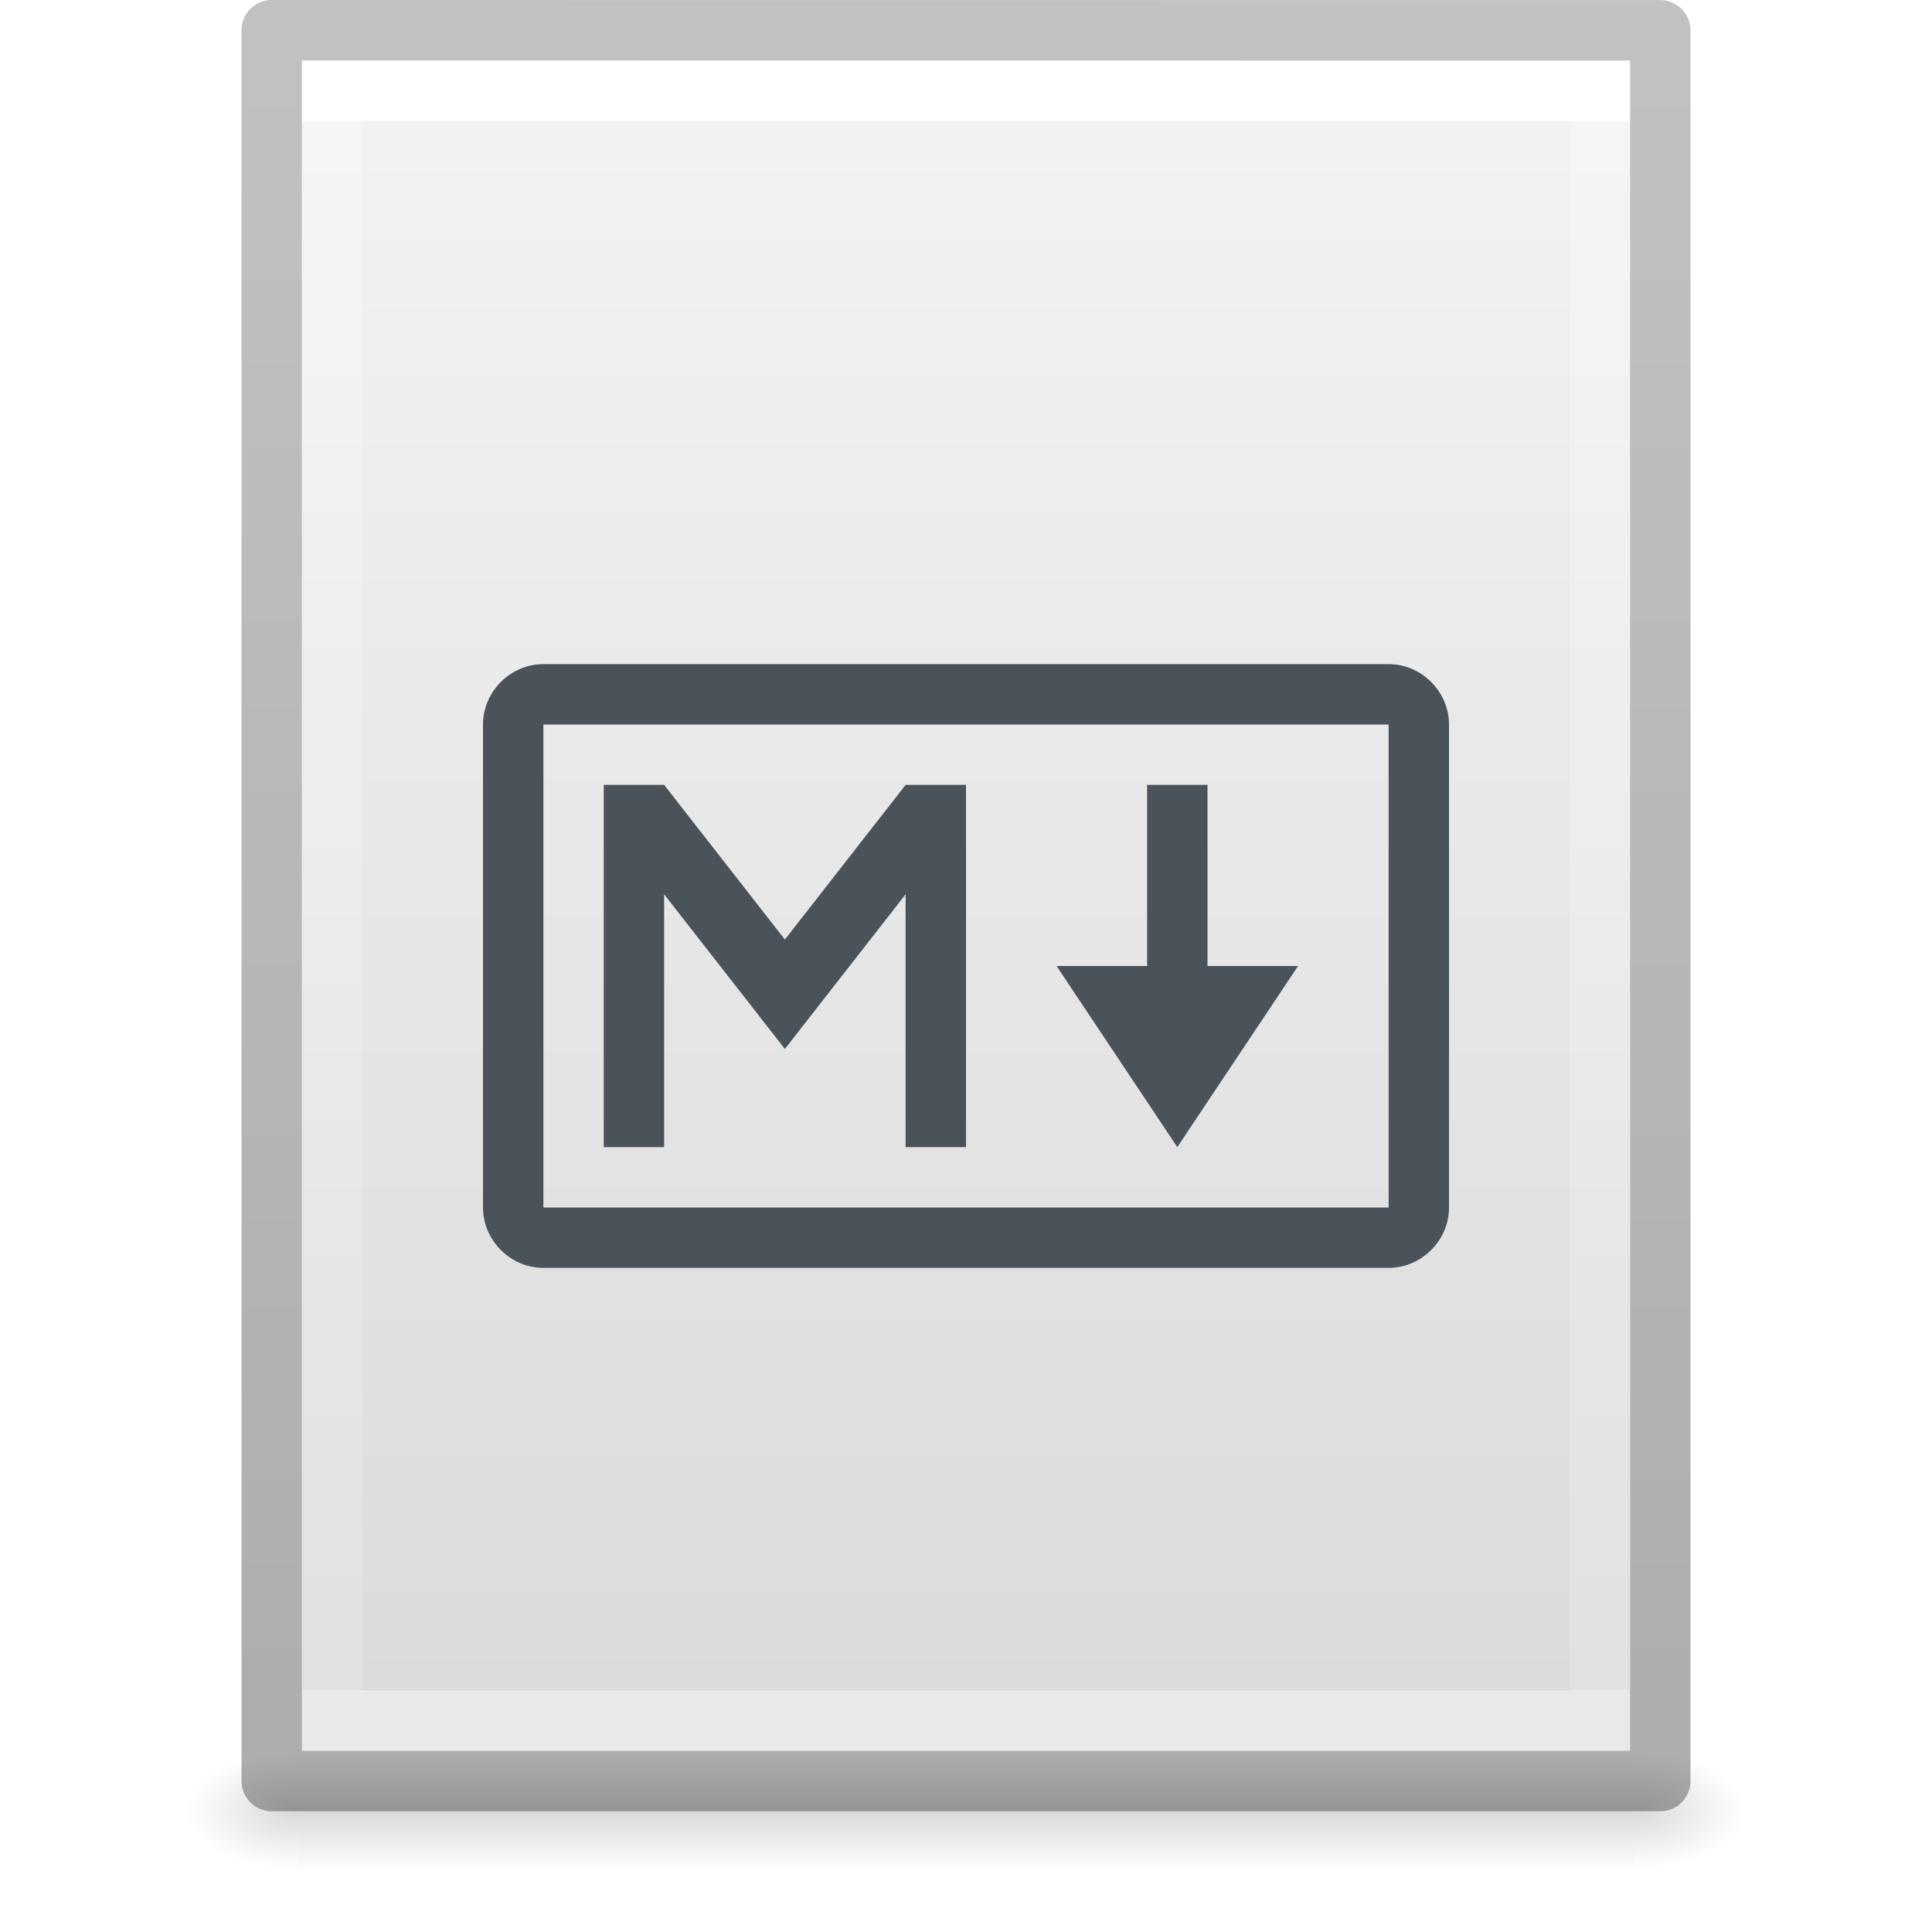
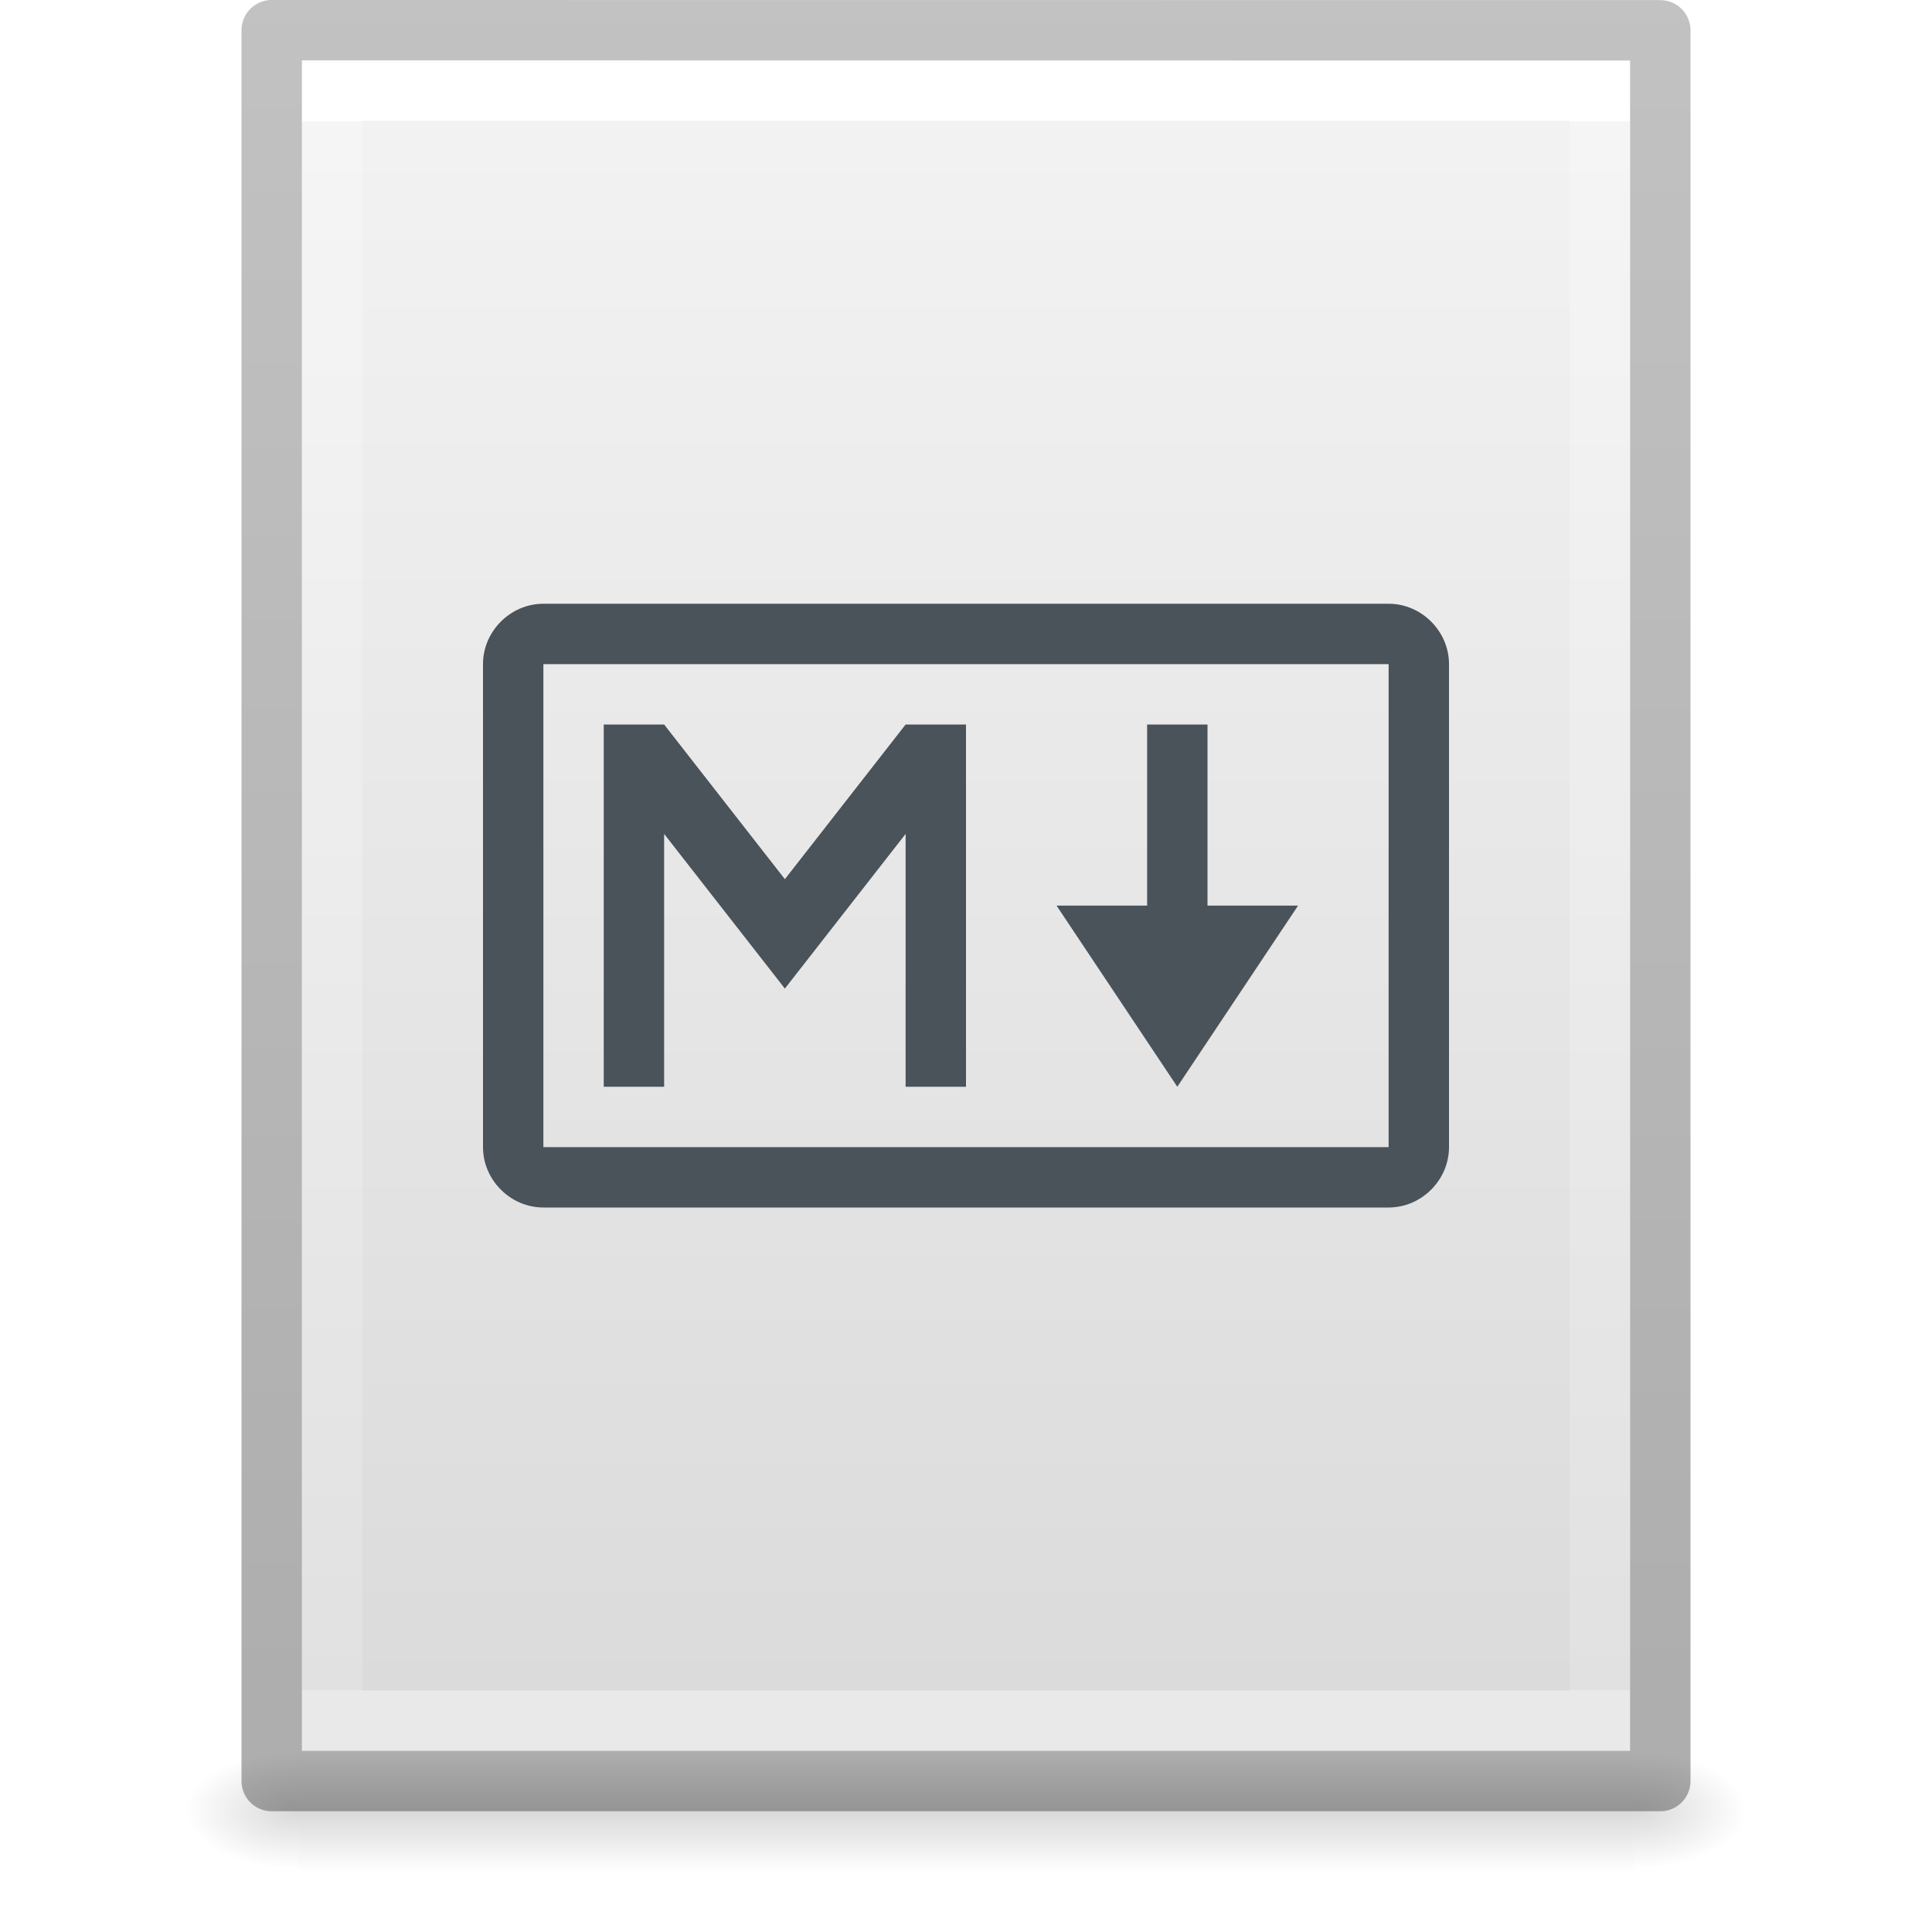
<svg xmlns="http://www.w3.org/2000/svg" xmlns:xlink="http://www.w3.org/1999/xlink" version="1.1" width="32" height="32" id="svg3182">
  <defs id="defs3184">
    <linearGradient id="linearGradient3977">
      <stop id="stop3979" style="stop-color:#ffffff;stop-opacity:1" offset="0" />
      <stop id="stop3981" style="stop-color:#ffffff;stop-opacity:0.235" offset="0" />
      <stop id="stop3983" style="stop-color:#ffffff;stop-opacity:0.157" offset="1" />
      <stop id="stop3985" style="stop-color:#ffffff;stop-opacity:0.392" offset="1" />
    </linearGradient>
    <linearGradient id="linearGradient3600-4">
      <stop id="stop3602-7" style="stop-color:#f4f4f4;stop-opacity:1" offset="0" />
      <stop id="stop3604-6" style="stop-color:#dbdbdb;stop-opacity:1" offset="1" />
    </linearGradient>
    <linearGradient id="linearGradient5060">
      <stop id="stop5062" style="stop-color:#000000;stop-opacity:1" offset="0" />
      <stop id="stop5064" style="stop-color:#000000;stop-opacity:0" offset="1" />
    </linearGradient>
    <linearGradient id="linearGradient5048">
      <stop id="stop5050" style="stop-color:#000000;stop-opacity:0" offset="0" />
      <stop id="stop5056" style="stop-color:#000000;stop-opacity:1" offset="0.5" />
      <stop id="stop5052" style="stop-color:#000000;stop-opacity:0" offset="1" />
    </linearGradient>
    <linearGradient x1="24" y1="6.185" x2="24" y2="41.815" id="linearGradient3013" xlink:href="#linearGradient3977" gradientUnits="userSpaceOnUse" gradientTransform="matrix(0.5675676,0,0,0.7297297,2.378382,-2.513506)" />
    <linearGradient x1="25.132" y1="0.985" x2="25.132" y2="47.013" id="linearGradient3016" xlink:href="#linearGradient3600-4" gradientUnits="userSpaceOnUse" gradientTransform="matrix(0.62857,0,0,0.6083939,0.9143198,-0.5347905)" />
    <radialGradient cx="605.714" cy="486.648" r="117.143" fx="605.714" fy="486.648" id="radialGradient3021" xlink:href="#linearGradient5060" gradientUnits="userSpaceOnUse" gradientTransform="matrix(0.01566318,0,0,0.00823529,17.61043,25.98056)" />
    <radialGradient cx="605.714" cy="486.648" r="117.143" fx="605.714" fy="486.648" id="radialGradient3024" xlink:href="#linearGradient5060" gradientUnits="userSpaceOnUse" gradientTransform="matrix(-0.01566318,0,0,0.00823529,14.38957,25.98056)" />
    <linearGradient x1="302.857" y1="366.648" x2="302.857" y2="609.505" id="linearGradient3027" xlink:href="#linearGradient5048" gradientUnits="userSpaceOnUse" gradientTransform="matrix(0.04576928,0,0,0.00823529,-0.5423243,25.98055)" />
    <linearGradient id="linearGradient3104-6">
      <stop offset="0" style="stop-color:#000000;stop-opacity:0.318" id="stop3106-3" />
      <stop offset="1" style="stop-color:#000000;stop-opacity:0.24" id="stop3108-9" />
    </linearGradient>
    <linearGradient xlink:href="#linearGradient3104-6" id="linearGradient3148" gradientUnits="userSpaceOnUse" gradientTransform="matrix(0.5306414,0,0,0.5897005,39.26961,-1.791918)" x1="-51.786" y1="50.786" x2="-51.786" y2="2.906" />
  </defs>
  <rect width="22.1" height="2" x="4.95" y="29" id="rect2879" style="opacity:0.15;fill:url(#linearGradient3027);fill-opacity:1;fill-rule:nonzero;stroke:none;stroke-width:1;marker:none;visibility:visible;display:inline;overflow:visible" />
  <path d="m 4.95,29 c 0,0 0,2 0,2 -0.807,0.004 -1.95,-0.448 -1.95,-1 0,-0.552 0.9,-1 1.95,-1 z" id="path2881" style="opacity:0.15;fill:url(#radialGradient3024);fill-opacity:1;fill-rule:nonzero;stroke:none;stroke-width:1;marker:none;visibility:visible;display:inline;overflow:visible" />
  <path d="m 27.05,29 c 0,0 0,2 0,2 0.807,0.004 1.95,-0.448 1.95,-1 0,-0.552 -0.9,-1 -1.95,-1 z" id="path2883" style="opacity:0.15;fill:url(#radialGradient3021);fill-opacity:1;fill-rule:nonzero;stroke:none;stroke-width:1;marker:none;visibility:visible;display:inline;overflow:visible" />
  <path d="m 5,1 c 5.041,0 22,0.002 22,0.002 L 27,29 C 27,29 12.333,29 5,29 5,19.667 5,10.333 5,1 z" id="path4160-3" style="fill:url(#linearGradient3016);fill-opacity:1;stroke:none;display:inline" />
  <path d="m 26.5,28.5 -21,0 0,-27 21,0 z" id="rect6741-1" style="fill:none;stroke:url(#linearGradient3013);stroke-width:1;stroke-linecap:round;stroke-linejoin:miter;stroke-miterlimit:4;stroke-opacity:1;stroke-dasharray:none;stroke-dashoffset:0" />
  <path style="fill:none;stroke:url(#linearGradient3148);stroke-width:1;stroke-linecap:butt;stroke-linejoin:round;stroke-miterlimit:4;stroke-opacity:1;stroke-dasharray:none;stroke-dashoffset:0;display:inline" id="path4160-6-1" d="m 4.5,0.5 c 5.27,0 23,0.002 23,0.002 l 2.4e-5,28.998 c 0,0 -15.333,0 -23,0 0,-9.667 0,-19.333 0,-29 z" />
-   <path id="rect4959" d="M 9,11 C 8.455,11 8,11.455 8,12 v 8 c 0,0.545 0.455,1 1,1 H 23 c 0.545,0 1,-0.455 1,-1 v -8 c 0,-0.545 -0.455,-1 -1,-1 z m 0,1 H 23 v 8 H 9 Z M 10,13 v 6 h 1 v -4.188 l 2,2.562 2,-2.562 V 19 h 1 V 13 H 15 L 13,15.562 11,13 Z m 9,0 v 3 h -1.5 l 2,3 2,-3 H 20 v -3 z" style="color:#000000;font-style:normal;font-variant:normal;font-weight:normal;font-stretch:normal;font-size:medium;line-height:normal;font-family:sans-serif;text-indent:0;text-align:start;text-decoration:none;text-decoration-line:none;text-decoration-style:solid;text-decoration-color:#000000;letter-spacing:normal;word-spacing:normal;text-transform:none;writing-mode:lr-tb;direction:ltr;baseline-shift:baseline;text-anchor:start;white-space:normal;clip-rule:nonzero;display:inline;overflow:visible;visibility:visible;opacity:1;isolation:auto;mix-blend-mode:normal;color-interpolation:sRGB;color-interpolation-filters:linearRGB;solid-color:#000000;solid-opacity:1;fill:#4a525a;fill-opacity:1;fill-rule:nonzero;stroke:none;stroke-width:16;stroke-linecap:butt;stroke-linejoin:miter;stroke-miterlimit:4;stroke-dasharray:none;stroke-dashoffset:0;stroke-opacity:1;color-rendering:auto;image-rendering:auto;shape-rendering:auto;text-rendering:auto;enable-background:accumulate" />
+   <path id="rect4959" d="M 9,10 C 8.455,10 8,10.455 8,11 v 8 c 0,0.545 0.455,1 1,1 H 23 c 0.545,0 1,-0.455 1,-1 v -8 c 0,-0.545 -0.455,-1 -1,-1 z m 0,1 H 23 v 8 H 9 Z M 10,12 v 6 h 1 v -4.188 l 2,2.562 2,-2.562 V 18 h 1 V 12 H 15 L 13,14.562 11,12 Z m 9,0 v 3 h -1.5 l 2,3 2,-3 H 20 v -3 z" style="color:#000000;font-style:normal;font-variant:normal;font-weight:normal;font-stretch:normal;font-size:medium;line-height:normal;font-family:sans-serif;text-indent:0;text-align:start;text-decoration:none;text-decoration-line:none;text-decoration-style:solid;text-decoration-color:#000000;letter-spacing:normal;word-spacing:normal;text-transform:none;writing-mode:lr-tb;direction:ltr;baseline-shift:baseline;text-anchor:start;white-space:normal;clip-rule:nonzero;display:inline;overflow:visible;visibility:visible;opacity:1;isolation:auto;mix-blend-mode:normal;color-interpolation:sRGB;color-interpolation-filters:linearRGB;solid-color:#000000;solid-opacity:1;fill:#4a525a;fill-opacity:1;fill-rule:nonzero;stroke:none;stroke-width:16;stroke-linecap:butt;stroke-linejoin:miter;stroke-miterlimit:4;stroke-dasharray:none;stroke-dashoffset:0;stroke-opacity:1;color-rendering:auto;image-rendering:auto;shape-rendering:auto;text-rendering:auto;enable-background:accumulate" />
</svg>
